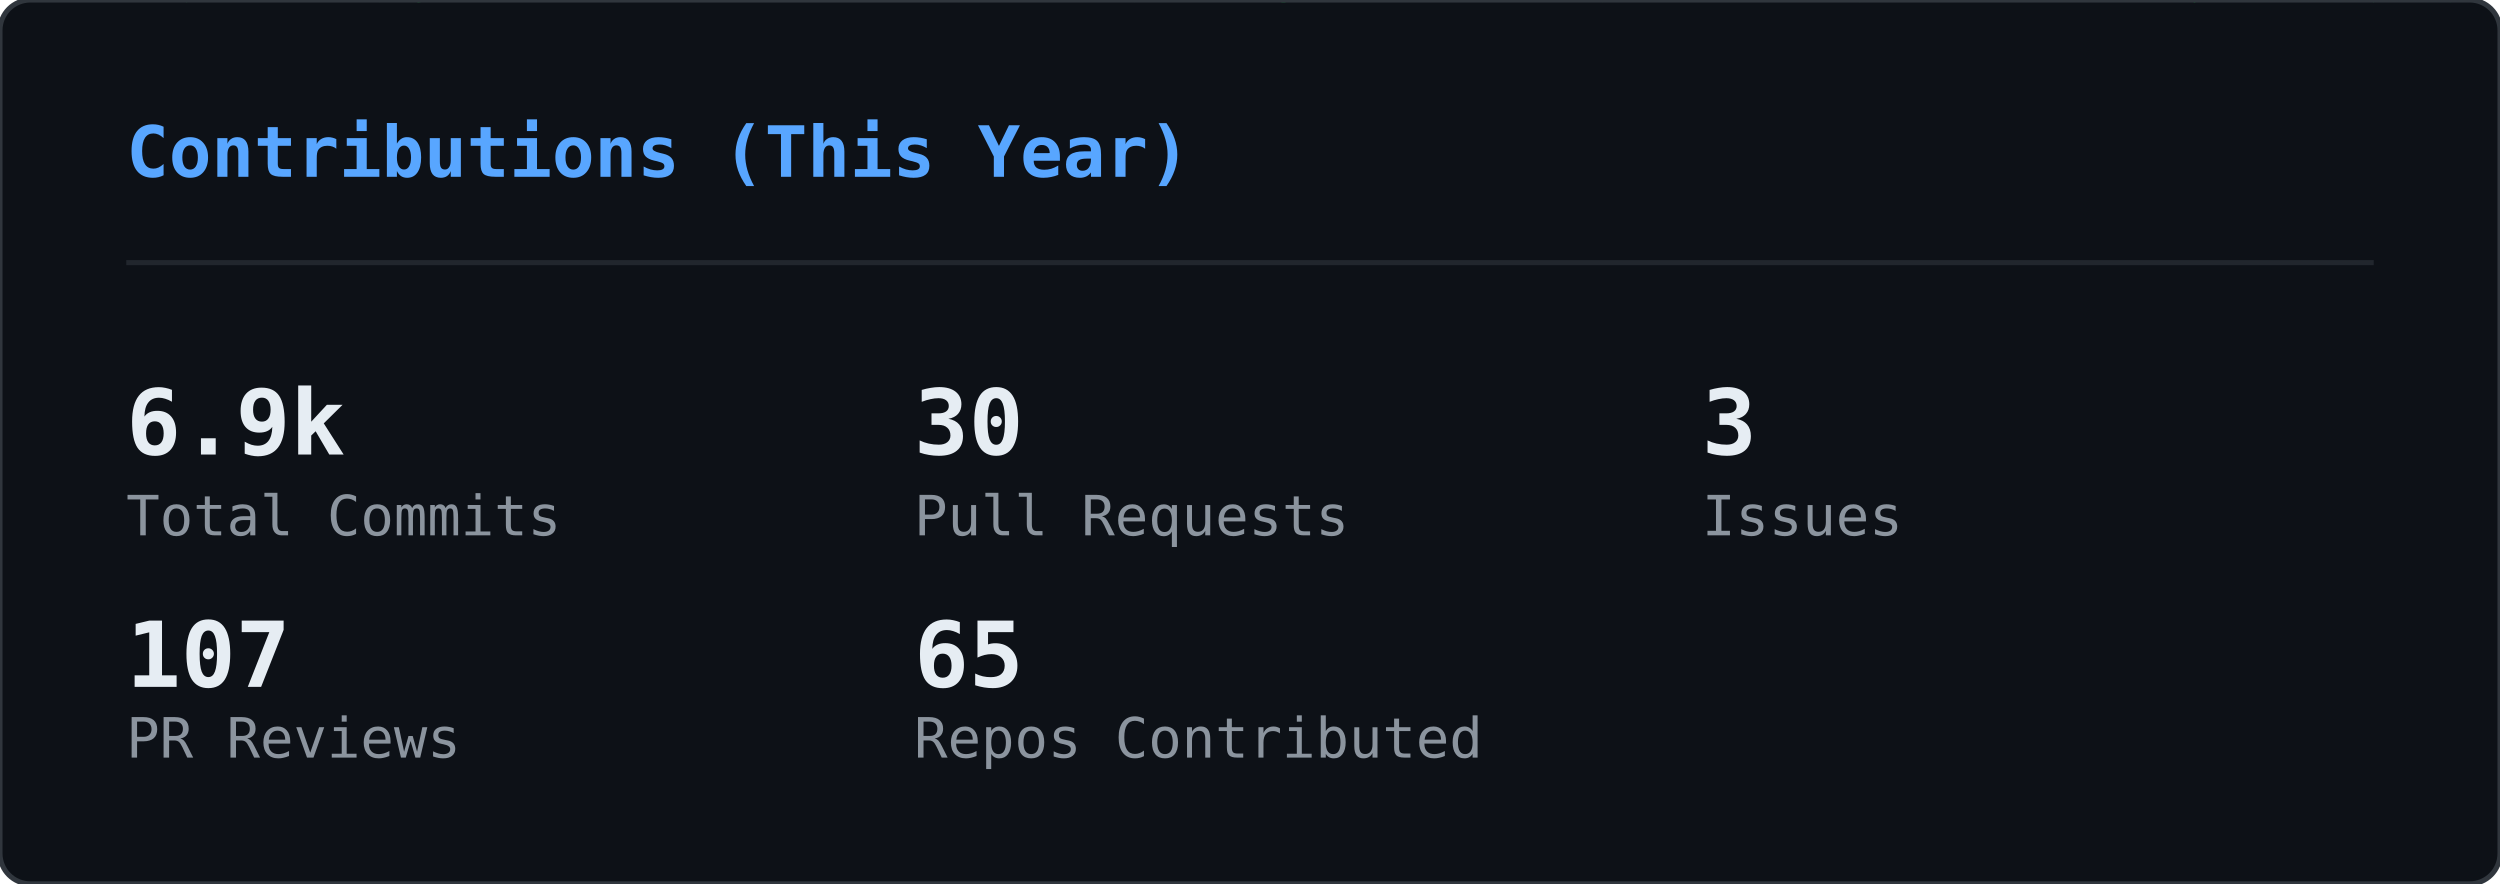
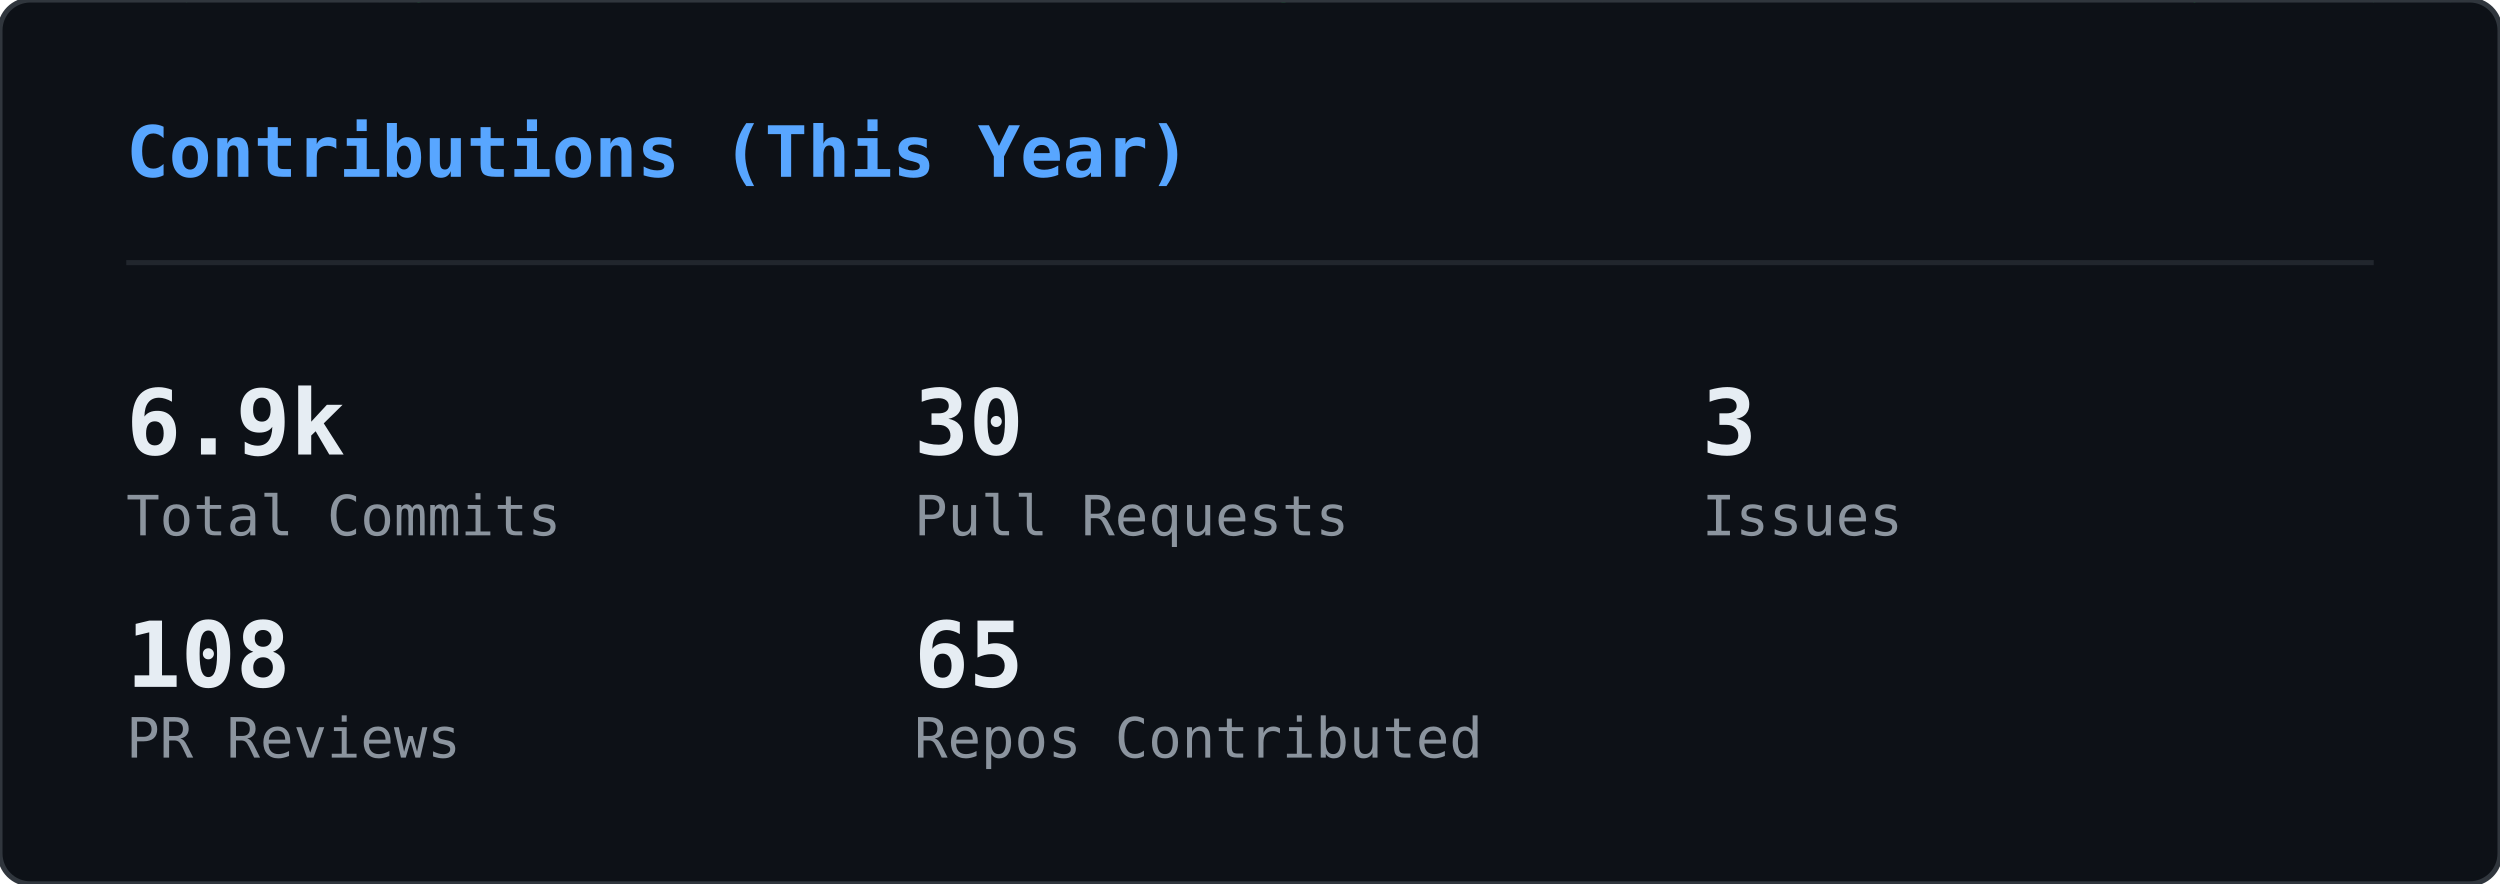
<svg xmlns="http://www.w3.org/2000/svg" width="495" height="175" viewBox="0 0 495 175">
  <defs>
    <clipPath id="gc-clip">
      <rect width="495" height="175" rx="6" />
    </clipPath>
  </defs>
  <rect width="495" height="175" rx="6" fill="#0d1117" />
  <g clip-path="url(#gc-clip)">
    <g opacity="0.22">
      <style>@keyframes gc0{from{transform:translateY(-46px)}to{transform:translateY(189px)}}@keyframes gc1{from{transform:translateY(-46px)}to{transform:translateY(189px)}}@keyframes gc2{from{transform:translateY(-74px)}to{transform:translateY(189px)}}@keyframes gc3{from{transform:translateY(-74px)}to{transform:translateY(189px)}}@keyframes gc4{from{transform:translateY(-60px)}to{transform:translateY(189px)}}@keyframes gc5{from{transform:translateY(-88px)}to{transform:translateY(189px)}}@keyframes gc6{from{transform:translateY(-46px)}to{transform:translateY(189px)}}@keyframes gc7{from{transform:translateY(-74px)}to{transform:translateY(189px)}}@keyframes gc8{from{transform:translateY(-60px)}to{transform:translateY(189px)}}@keyframes gc9{from{transform:translateY(-60px)}to{transform:translateY(189px)}}@keyframes gc10{from{transform:translateY(-46px)}to{transform:translateY(189px)}}@keyframes gc11{from{transform:translateY(-74px)}to{transform:translateY(189px)}}@keyframes gc12{from{transform:translateY(-74px)}to{transform:translateY(189px)}}@keyframes gc13{from{transform:translateY(-60px)}to{transform:translateY(189px)}}@keyframes gc14{from{transform:translateY(-88px)}to{transform:translateY(189px)}}@keyframes gc15{from{transform:translateY(-60px)}to{transform:translateY(189px)}}@keyframes gc16{from{transform:translateY(-60px)}to{transform:translateY(189px)}}@keyframes gc17{from{transform:translateY(-60px)}to{transform:translateY(189px)}}@keyframes gc18{from{transform:translateY(-60px)}to{transform:translateY(189px)}}@keyframes gc19{from{transform:translateY(-46px)}to{transform:translateY(189px)}}@keyframes gc20{from{transform:translateY(-88px)}to{transform:translateY(189px)}}@keyframes gc21{from{transform:translateY(-60px)}to{transform:translateY(189px)}}@keyframes gc22{from{transform:translateY(-88px)}to{transform:translateY(189px)}}@keyframes gc23{from{transform:translateY(-60px)}to{transform:translateY(189px)}}@keyframes gc24{from{transform:translateY(-60px)}to{transform:translateY(189px)}}@keyframes gc25{from{transform:translateY(-88px)}to{transform:translateY(189px)}}@keyframes gc26{from{transform:translateY(-60px)}to{transform:translateY(189px)}}@keyframes gc27{from{transform:translateY(-46px)}to{transform:translateY(189px)}}@keyframes gc28{from{transform:translateY(-46px)}to{transform:translateY(189px)}}@keyframes gc29{from{transform:translateY(-60px)}to{transform:translateY(189px)}}@keyframes gc30{from{transform:translateY(-88px)}to{transform:translateY(189px)}}@keyframes gc31{from{transform:translateY(-60px)}to{transform:translateY(189px)}}@keyframes gc32{from{transform:translateY(-88px)}to{transform:translateY(189px)}}@keyframes gc33{from{transform:translateY(-74px)}to{transform:translateY(189px)}}@keyframes gc34{from{transform:translateY(-60px)}to{transform:translateY(189px)}}@keyframes gc35{from{transform:translateY(-88px)}to{transform:translateY(189px)}}@keyframes gc36{from{transform:translateY(-74px)}to{transform:translateY(189px)}}@keyframes gc37{from{transform:translateY(-88px)}to{transform:translateY(189px)}}</style>
      <g style="animation:gc0 2.24s linear infinite;animation-delay:-0.43s">
        <text x="483" y="0" font-family="monospace" font-size="12" fill="#00ff41">ﾗ</text>
        <text x="483" y="-14" font-family="monospace" font-size="12" fill="#00ff41" opacity="0.75">ﾜ</text>
        <text x="483" y="-28" font-family="monospace" font-size="12" fill="#00ff41" opacity="0.50">ﾚ</text>
        <text x="483" y="-42" font-family="monospace" font-size="12" fill="#00ff41" opacity="0.25">ﾖ</text>
      </g>
      <g style="animation:gc1 1.94s linear infinite;animation-delay:-1.07s">
        <text x="158" y="0" font-family="monospace" font-size="12" fill="#00ff41">ﾕ</text>
        <text x="158" y="-14" font-family="monospace" font-size="12" fill="#00ff41" opacity="0.75">ｴ</text>
        <text x="158" y="-28" font-family="monospace" font-size="12" fill="#00ff41" opacity="0.50">ﾉ</text>
        <text x="158" y="-42" font-family="monospace" font-size="12" fill="#00ff41" opacity="0.25">6</text>
      </g>
      <g style="animation:gc2 2.03s linear infinite;animation-delay:-1.68s">
        <text x="80" y="0" font-family="monospace" font-size="12" fill="#00ff41">ｬ</text>
        <text x="80" y="-14" font-family="monospace" font-size="12" fill="#00ff41" opacity="0.83">ｭ</text>
        <text x="80" y="-28" font-family="monospace" font-size="12" fill="#00ff41" opacity="0.67">8</text>
        <text x="80" y="-42" font-family="monospace" font-size="12" fill="#00ff41" opacity="0.50">ｹ</text>
        <text x="80" y="-56" font-family="monospace" font-size="12" fill="#00ff41" opacity="0.33">ﾓ</text>
        <text x="80" y="-70" font-family="monospace" font-size="12" fill="#00ff41" opacity="0.17">ｨ</text>
      </g>
      <g style="animation:gc3 1.84s linear infinite;animation-delay:-0.76s">
        <text x="251" y="0" font-family="monospace" font-size="12" fill="#00ff41">ﾍ</text>
        <text x="251" y="-14" font-family="monospace" font-size="12" fill="#00ff41" opacity="0.83">ｨ</text>
        <text x="251" y="-28" font-family="monospace" font-size="12" fill="#00ff41" opacity="0.67">6</text>
        <text x="251" y="-42" font-family="monospace" font-size="12" fill="#00ff41" opacity="0.50">ﾁ</text>
        <text x="251" y="-56" font-family="monospace" font-size="12" fill="#00ff41" opacity="0.33">1</text>
        <text x="251" y="-70" font-family="monospace" font-size="12" fill="#00ff41" opacity="0.17">ｻ</text>
      </g>
      <g style="animation:gc4 2.11s linear infinite;animation-delay:-0.73s">
        <text x="313" y="0" font-family="monospace" font-size="12" fill="#00ff41">0</text>
        <text x="313" y="-14" font-family="monospace" font-size="12" fill="#00ff41" opacity="0.80">ｴ</text>
        <text x="313" y="-28" font-family="monospace" font-size="12" fill="#00ff41" opacity="0.60">8</text>
        <text x="313" y="-42" font-family="monospace" font-size="12" fill="#00ff41" opacity="0.40">5</text>
        <text x="313" y="-56" font-family="monospace" font-size="12" fill="#00ff41" opacity="0.20">ｲ</text>
      </g>
      <g style="animation:gc5 2.66s linear infinite;animation-delay:-1.87s">
        <text x="23" y="0" font-family="monospace" font-size="12" fill="#00ff41">ﾙ</text>
        <text x="23" y="-14" font-family="monospace" font-size="12" fill="#00ff41" opacity="0.86">ﾉ</text>
        <text x="23" y="-28" font-family="monospace" font-size="12" fill="#00ff41" opacity="0.71">ﾌ</text>
        <text x="23" y="-42" font-family="monospace" font-size="12" fill="#00ff41" opacity="0.57">ﾎ</text>
        <text x="23" y="-56" font-family="monospace" font-size="12" fill="#00ff41" opacity="0.43">ﾁ</text>
        <text x="23" y="-70" font-family="monospace" font-size="12" fill="#00ff41" opacity="0.29">ﾅ</text>
        <text x="23" y="-84" font-family="monospace" font-size="12" fill="#00ff41" opacity="0.14">ﾛ</text>
      </g>
      <g style="animation:gc6 2.56s linear infinite;animation-delay:-1.06s">
        <text x="332" y="0" font-family="monospace" font-size="12" fill="#00ff41">ﾜ</text>
        <text x="332" y="-14" font-family="monospace" font-size="12" fill="#00ff41" opacity="0.75">ｵ</text>
        <text x="332" y="-28" font-family="monospace" font-size="12" fill="#00ff41" opacity="0.50">ｼ</text>
        <text x="332" y="-42" font-family="monospace" font-size="12" fill="#00ff41" opacity="0.25">ﾀ</text>
      </g>
      <g style="animation:gc7 3.14s linear infinite;animation-delay:-2.55s">
        <text x="368" y="0" font-family="monospace" font-size="12" fill="#00ff41">7</text>
        <text x="368" y="-14" font-family="monospace" font-size="12" fill="#00ff41" opacity="0.83">ﾄ</text>
        <text x="368" y="-28" font-family="monospace" font-size="12" fill="#00ff41" opacity="0.67">ﾖ</text>
        <text x="368" y="-42" font-family="monospace" font-size="12" fill="#00ff41" opacity="0.50">3</text>
        <text x="368" y="-56" font-family="monospace" font-size="12" fill="#00ff41" opacity="0.33">ｱ</text>
        <text x="368" y="-70" font-family="monospace" font-size="12" fill="#00ff41" opacity="0.17">ｺ</text>
      </g>
      <g style="animation:gc8 1.89s linear infinite;animation-delay:-1.15s">
        <text x="367" y="0" font-family="monospace" font-size="12" fill="#00ff41">4</text>
        <text x="367" y="-14" font-family="monospace" font-size="12" fill="#00ff41" opacity="0.80">ｨ</text>
        <text x="367" y="-28" font-family="monospace" font-size="12" fill="#00ff41" opacity="0.60">ﾊ</text>
        <text x="367" y="-42" font-family="monospace" font-size="12" fill="#00ff41" opacity="0.40">ﾗ</text>
        <text x="367" y="-56" font-family="monospace" font-size="12" fill="#00ff41" opacity="0.20">ﾆ</text>
      </g>
      <g style="animation:gc9 2.37s linear infinite;animation-delay:-0.88s">
        <text x="181" y="0" font-family="monospace" font-size="12" fill="#00ff41">ﾛ</text>
        <text x="181" y="-14" font-family="monospace" font-size="12" fill="#00ff41" opacity="0.80">ｸ</text>
        <text x="181" y="-28" font-family="monospace" font-size="12" fill="#00ff41" opacity="0.60">ｻ</text>
        <text x="181" y="-42" font-family="monospace" font-size="12" fill="#00ff41" opacity="0.40">ｵ</text>
        <text x="181" y="-56" font-family="monospace" font-size="12" fill="#00ff41" opacity="0.20">ｷ</text>
      </g>
      <g style="animation:gc10 2.50s linear infinite;animation-delay:-1.68s">
        <text x="476" y="0" font-family="monospace" font-size="12" fill="#00ff41">ﾊ</text>
        <text x="476" y="-14" font-family="monospace" font-size="12" fill="#00ff41" opacity="0.75">ｸ</text>
        <text x="476" y="-28" font-family="monospace" font-size="12" fill="#00ff41" opacity="0.50">ﾂ</text>
        <text x="476" y="-42" font-family="monospace" font-size="12" fill="#00ff41" opacity="0.25">ｩ</text>
      </g>
      <g style="animation:gc11 2.63s linear infinite;animation-delay:-2.43s">
        <text x="468" y="0" font-family="monospace" font-size="12" fill="#00ff41">ｧ</text>
        <text x="468" y="-14" font-family="monospace" font-size="12" fill="#00ff41" opacity="0.83">ﾚ</text>
        <text x="468" y="-28" font-family="monospace" font-size="12" fill="#00ff41" opacity="0.67">6</text>
        <text x="468" y="-42" font-family="monospace" font-size="12" fill="#00ff41" opacity="0.50">ﾍ</text>
        <text x="468" y="-56" font-family="monospace" font-size="12" fill="#00ff41" opacity="0.33">1</text>
        <text x="468" y="-70" font-family="monospace" font-size="12" fill="#00ff41" opacity="0.17">ﾆ</text>
      </g>
      <g style="animation:gc12 2.48s linear infinite;animation-delay:-2.23s">
        <text x="407" y="0" font-family="monospace" font-size="12" fill="#00ff41">2</text>
        <text x="407" y="-14" font-family="monospace" font-size="12" fill="#00ff41" opacity="0.83">ﾋ</text>
        <text x="407" y="-28" font-family="monospace" font-size="12" fill="#00ff41" opacity="0.67">ﾐ</text>
        <text x="407" y="-42" font-family="monospace" font-size="12" fill="#00ff41" opacity="0.50">ｮ</text>
        <text x="407" y="-56" font-family="monospace" font-size="12" fill="#00ff41" opacity="0.33">ﾏ</text>
        <text x="407" y="-70" font-family="monospace" font-size="12" fill="#00ff41" opacity="0.17">ｨ</text>
      </g>
      <g style="animation:gc13 1.69s linear infinite;animation-delay:-0.34s">
        <text x="11" y="0" font-family="monospace" font-size="12" fill="#00ff41">ｴ</text>
        <text x="11" y="-14" font-family="monospace" font-size="12" fill="#00ff41" opacity="0.80">ｺ</text>
        <text x="11" y="-28" font-family="monospace" font-size="12" fill="#00ff41" opacity="0.60">ﾈ</text>
        <text x="11" y="-42" font-family="monospace" font-size="12" fill="#00ff41" opacity="0.40">ﾓ</text>
        <text x="11" y="-56" font-family="monospace" font-size="12" fill="#00ff41" opacity="0.20">ｦ</text>
      </g>
      <g style="animation:gc14 3.03s linear infinite;animation-delay:-2.40s">
        <text x="330" y="0" font-family="monospace" font-size="12" fill="#00ff41">ﾚ</text>
        <text x="330" y="-14" font-family="monospace" font-size="12" fill="#00ff41" opacity="0.86">ｺ</text>
        <text x="330" y="-28" font-family="monospace" font-size="12" fill="#00ff41" opacity="0.71">ｳ</text>
        <text x="330" y="-42" font-family="monospace" font-size="12" fill="#00ff41" opacity="0.57">8</text>
        <text x="330" y="-56" font-family="monospace" font-size="12" fill="#00ff41" opacity="0.43">ﾕ</text>
        <text x="330" y="-70" font-family="monospace" font-size="12" fill="#00ff41" opacity="0.29">ｻ</text>
        <text x="330" y="-84" font-family="monospace" font-size="12" fill="#00ff41" opacity="0.14">ﾖ</text>
      </g>
      <g style="animation:gc15 1.68s linear infinite;animation-delay:-1.38s">
        <text x="25" y="0" font-family="monospace" font-size="12" fill="#00ff41">ﾙ</text>
        <text x="25" y="-14" font-family="monospace" font-size="12" fill="#00ff41" opacity="0.80">ｫ</text>
        <text x="25" y="-28" font-family="monospace" font-size="12" fill="#00ff41" opacity="0.60">ｬ</text>
        <text x="25" y="-42" font-family="monospace" font-size="12" fill="#00ff41" opacity="0.40">5</text>
        <text x="25" y="-56" font-family="monospace" font-size="12" fill="#00ff41" opacity="0.20">ﾝ</text>
      </g>
      <g style="animation:gc16 3.06s linear infinite;animation-delay:-1.76s">
        <text x="73" y="0" font-family="monospace" font-size="12" fill="#00ff41">ｹ</text>
        <text x="73" y="-14" font-family="monospace" font-size="12" fill="#00ff41" opacity="0.80">ﾅ</text>
        <text x="73" y="-28" font-family="monospace" font-size="12" fill="#00ff41" opacity="0.60">ﾁ</text>
        <text x="73" y="-42" font-family="monospace" font-size="12" fill="#00ff41" opacity="0.40">ｫ</text>
        <text x="73" y="-56" font-family="monospace" font-size="12" fill="#00ff41" opacity="0.20">ﾁ</text>
      </g>
      <g style="animation:gc17 3.08s linear infinite;animation-delay:-0.74s">
        <text x="41" y="0" font-family="monospace" font-size="12" fill="#00ff41">ﾐ</text>
        <text x="41" y="-14" font-family="monospace" font-size="12" fill="#00ff41" opacity="0.80">1</text>
        <text x="41" y="-28" font-family="monospace" font-size="12" fill="#00ff41" opacity="0.60">ﾕ</text>
        <text x="41" y="-42" font-family="monospace" font-size="12" fill="#00ff41" opacity="0.40">ｭ</text>
        <text x="41" y="-56" font-family="monospace" font-size="12" fill="#00ff41" opacity="0.20">ﾘ</text>
      </g>
      <g style="animation:gc18 2.23s linear infinite;animation-delay:-0.28s">
        <text x="430" y="0" font-family="monospace" font-size="12" fill="#00ff41">ｴ</text>
        <text x="430" y="-14" font-family="monospace" font-size="12" fill="#00ff41" opacity="0.80">2</text>
        <text x="430" y="-28" font-family="monospace" font-size="12" fill="#00ff41" opacity="0.60">ﾁ</text>
        <text x="430" y="-42" font-family="monospace" font-size="12" fill="#00ff41" opacity="0.40">ｮ</text>
        <text x="430" y="-56" font-family="monospace" font-size="12" fill="#00ff41" opacity="0.20">ｪ</text>
      </g>
      <g style="animation:gc19 2.65s linear infinite;animation-delay:-2.14s">
        <text x="366" y="0" font-family="monospace" font-size="12" fill="#00ff41">ｳ</text>
        <text x="366" y="-14" font-family="monospace" font-size="12" fill="#00ff41" opacity="0.75">3</text>
        <text x="366" y="-28" font-family="monospace" font-size="12" fill="#00ff41" opacity="0.50">ﾌ</text>
        <text x="366" y="-42" font-family="monospace" font-size="12" fill="#00ff41" opacity="0.25">ｧ</text>
      </g>
      <g style="animation:gc20 2.71s linear infinite;animation-delay:-2.55s">
        <text x="211" y="0" font-family="monospace" font-size="12" fill="#00ff41">ﾎ</text>
        <text x="211" y="-14" font-family="monospace" font-size="12" fill="#00ff41" opacity="0.86">ﾁ</text>
        <text x="211" y="-28" font-family="monospace" font-size="12" fill="#00ff41" opacity="0.71">ﾁ</text>
        <text x="211" y="-42" font-family="monospace" font-size="12" fill="#00ff41" opacity="0.57">ｦ</text>
        <text x="211" y="-56" font-family="monospace" font-size="12" fill="#00ff41" opacity="0.43">1</text>
        <text x="211" y="-70" font-family="monospace" font-size="12" fill="#00ff41" opacity="0.29">ﾃ</text>
        <text x="211" y="-84" font-family="monospace" font-size="12" fill="#00ff41" opacity="0.14">ﾈ</text>
      </g>
      <g style="animation:gc21 2.92s linear infinite;animation-delay:-1.83s">
        <text x="64" y="0" font-family="monospace" font-size="12" fill="#00ff41">ﾏ</text>
        <text x="64" y="-14" font-family="monospace" font-size="12" fill="#00ff41" opacity="0.80">ﾚ</text>
        <text x="64" y="-28" font-family="monospace" font-size="12" fill="#00ff41" opacity="0.60">ｬ</text>
        <text x="64" y="-42" font-family="monospace" font-size="12" fill="#00ff41" opacity="0.40">6</text>
        <text x="64" y="-56" font-family="monospace" font-size="12" fill="#00ff41" opacity="0.20">ｳ</text>
      </g>
      <g style="animation:gc22 3.05s linear infinite;animation-delay:-0.38s">
        <text x="130" y="0" font-family="monospace" font-size="12" fill="#00ff41">3</text>
        <text x="130" y="-14" font-family="monospace" font-size="12" fill="#00ff41" opacity="0.86">ｽ</text>
        <text x="130" y="-28" font-family="monospace" font-size="12" fill="#00ff41" opacity="0.71">0</text>
        <text x="130" y="-42" font-family="monospace" font-size="12" fill="#00ff41" opacity="0.57">4</text>
        <text x="130" y="-56" font-family="monospace" font-size="12" fill="#00ff41" opacity="0.43">ｻ</text>
        <text x="130" y="-70" font-family="monospace" font-size="12" fill="#00ff41" opacity="0.29">ﾏ</text>
        <text x="130" y="-84" font-family="monospace" font-size="12" fill="#00ff41" opacity="0.14">ﾏ</text>
      </g>
      <g style="animation:gc23 2.45s linear infinite;animation-delay:-2.09s">
        <text x="222" y="0" font-family="monospace" font-size="12" fill="#00ff41">ﾘ</text>
        <text x="222" y="-14" font-family="monospace" font-size="12" fill="#00ff41" opacity="0.80">ｨ</text>
        <text x="222" y="-28" font-family="monospace" font-size="12" fill="#00ff41" opacity="0.60">ｺ</text>
        <text x="222" y="-42" font-family="monospace" font-size="12" fill="#00ff41" opacity="0.40">1</text>
        <text x="222" y="-56" font-family="monospace" font-size="12" fill="#00ff41" opacity="0.20">0</text>
      </g>
      <g style="animation:gc24 2.03s linear infinite;animation-delay:-0.04s">
        <text x="11" y="0" font-family="monospace" font-size="12" fill="#00ff41">ﾂ</text>
        <text x="11" y="-14" font-family="monospace" font-size="12" fill="#00ff41" opacity="0.80">ﾎ</text>
        <text x="11" y="-28" font-family="monospace" font-size="12" fill="#00ff41" opacity="0.60">ｩ</text>
        <text x="11" y="-42" font-family="monospace" font-size="12" fill="#00ff41" opacity="0.40">ｨ</text>
        <text x="11" y="-56" font-family="monospace" font-size="12" fill="#00ff41" opacity="0.20">1</text>
      </g>
      <g style="animation:gc25 1.89s linear infinite;animation-delay:-1.01s">
        <text x="432" y="0" font-family="monospace" font-size="12" fill="#00ff41">ｩ</text>
        <text x="432" y="-14" font-family="monospace" font-size="12" fill="#00ff41" opacity="0.86">ｭ</text>
        <text x="432" y="-28" font-family="monospace" font-size="12" fill="#00ff41" opacity="0.71">ｲ</text>
        <text x="432" y="-42" font-family="monospace" font-size="12" fill="#00ff41" opacity="0.57">ﾝ</text>
        <text x="432" y="-56" font-family="monospace" font-size="12" fill="#00ff41" opacity="0.43">ﾐ</text>
        <text x="432" y="-70" font-family="monospace" font-size="12" fill="#00ff41" opacity="0.29">ｺ</text>
        <text x="432" y="-84" font-family="monospace" font-size="12" fill="#00ff41" opacity="0.14">ｦ</text>
      </g>
      <g style="animation:gc26 2.14s linear infinite;animation-delay:-1.76s">
        <text x="188" y="0" font-family="monospace" font-size="12" fill="#00ff41">ﾒ</text>
        <text x="188" y="-14" font-family="monospace" font-size="12" fill="#00ff41" opacity="0.80">ﾜ</text>
        <text x="188" y="-28" font-family="monospace" font-size="12" fill="#00ff41" opacity="0.60">ｾ</text>
        <text x="188" y="-42" font-family="monospace" font-size="12" fill="#00ff41" opacity="0.40">ﾎ</text>
        <text x="188" y="-56" font-family="monospace" font-size="12" fill="#00ff41" opacity="0.20">ﾐ</text>
      </g>
      <g style="animation:gc27 3.03s linear infinite;animation-delay:-1.07s">
        <text x="35" y="0" font-family="monospace" font-size="12" fill="#00ff41">ｧ</text>
        <text x="35" y="-14" font-family="monospace" font-size="12" fill="#00ff41" opacity="0.75">ﾂ</text>
        <text x="35" y="-28" font-family="monospace" font-size="12" fill="#00ff41" opacity="0.50">ｴ</text>
        <text x="35" y="-42" font-family="monospace" font-size="12" fill="#00ff41" opacity="0.25">ﾎ</text>
      </g>
      <g style="animation:gc28 2.69s linear infinite;animation-delay:-1.26s">
        <text x="25" y="0" font-family="monospace" font-size="12" fill="#00ff41">0</text>
        <text x="25" y="-14" font-family="monospace" font-size="12" fill="#00ff41" opacity="0.75">ｯ</text>
        <text x="25" y="-28" font-family="monospace" font-size="12" fill="#00ff41" opacity="0.50">ｵ</text>
        <text x="25" y="-42" font-family="monospace" font-size="12" fill="#00ff41" opacity="0.25">ﾊ</text>
      </g>
      <g style="animation:gc29 1.57s linear infinite;animation-delay:-0.34s">
        <text x="186" y="0" font-family="monospace" font-size="12" fill="#00ff41">ﾏ</text>
        <text x="186" y="-14" font-family="monospace" font-size="12" fill="#00ff41" opacity="0.80">ﾌ</text>
        <text x="186" y="-28" font-family="monospace" font-size="12" fill="#00ff41" opacity="0.60">ﾄ</text>
        <text x="186" y="-42" font-family="monospace" font-size="12" fill="#00ff41" opacity="0.40">ﾒ</text>
        <text x="186" y="-56" font-family="monospace" font-size="12" fill="#00ff41" opacity="0.20">2</text>
      </g>
      <g style="animation:gc30 1.75s linear infinite;animation-delay:-1.15s">
        <text x="83" y="0" font-family="monospace" font-size="12" fill="#00ff41">5</text>
        <text x="83" y="-14" font-family="monospace" font-size="12" fill="#00ff41" opacity="0.86">ﾝ</text>
        <text x="83" y="-28" font-family="monospace" font-size="12" fill="#00ff41" opacity="0.71">5</text>
        <text x="83" y="-42" font-family="monospace" font-size="12" fill="#00ff41" opacity="0.57">ｿ</text>
        <text x="83" y="-56" font-family="monospace" font-size="12" fill="#00ff41" opacity="0.43">4</text>
        <text x="83" y="-70" font-family="monospace" font-size="12" fill="#00ff41" opacity="0.29">5</text>
        <text x="83" y="-84" font-family="monospace" font-size="12" fill="#00ff41" opacity="0.14">3</text>
      </g>
      <g style="animation:gc31 1.64s linear infinite;animation-delay:-0.94s">
        <text x="195" y="0" font-family="monospace" font-size="12" fill="#00ff41">ﾝ</text>
        <text x="195" y="-14" font-family="monospace" font-size="12" fill="#00ff41" opacity="0.80">ｫ</text>
        <text x="195" y="-28" font-family="monospace" font-size="12" fill="#00ff41" opacity="0.60">9</text>
        <text x="195" y="-42" font-family="monospace" font-size="12" fill="#00ff41" opacity="0.40">ﾐ</text>
        <text x="195" y="-56" font-family="monospace" font-size="12" fill="#00ff41" opacity="0.20">8</text>
      </g>
      <g style="animation:gc32 2.86s linear infinite;animation-delay:-1.88s">
        <text x="315" y="0" font-family="monospace" font-size="12" fill="#00ff41">ｳ</text>
        <text x="315" y="-14" font-family="monospace" font-size="12" fill="#00ff41" opacity="0.86">0</text>
        <text x="315" y="-28" font-family="monospace" font-size="12" fill="#00ff41" opacity="0.71">3</text>
        <text x="315" y="-42" font-family="monospace" font-size="12" fill="#00ff41" opacity="0.57">ﾆ</text>
        <text x="315" y="-56" font-family="monospace" font-size="12" fill="#00ff41" opacity="0.43">ﾊ</text>
        <text x="315" y="-70" font-family="monospace" font-size="12" fill="#00ff41" opacity="0.29">ﾖ</text>
        <text x="315" y="-84" font-family="monospace" font-size="12" fill="#00ff41" opacity="0.14">ｦ</text>
      </g>
      <g style="animation:gc33 1.58s linear infinite;animation-delay:-0.36s">
        <text x="126" y="0" font-family="monospace" font-size="12" fill="#00ff41">ﾝ</text>
        <text x="126" y="-14" font-family="monospace" font-size="12" fill="#00ff41" opacity="0.83">ｨ</text>
        <text x="126" y="-28" font-family="monospace" font-size="12" fill="#00ff41" opacity="0.67">ｱ</text>
        <text x="126" y="-42" font-family="monospace" font-size="12" fill="#00ff41" opacity="0.50">ｳ</text>
        <text x="126" y="-56" font-family="monospace" font-size="12" fill="#00ff41" opacity="0.33">ｷ</text>
        <text x="126" y="-70" font-family="monospace" font-size="12" fill="#00ff41" opacity="0.17">ｽ</text>
      </g>
      <g style="animation:gc34 1.52s linear infinite;animation-delay:-1.34s">
        <text x="251" y="0" font-family="monospace" font-size="12" fill="#00ff41">ﾈ</text>
        <text x="251" y="-14" font-family="monospace" font-size="12" fill="#00ff41" opacity="0.80">ﾖ</text>
        <text x="251" y="-28" font-family="monospace" font-size="12" fill="#00ff41" opacity="0.60">ﾄ</text>
        <text x="251" y="-42" font-family="monospace" font-size="12" fill="#00ff41" opacity="0.40">ﾏ</text>
        <text x="251" y="-56" font-family="monospace" font-size="12" fill="#00ff41" opacity="0.20">ｳ</text>
      </g>
      <g style="animation:gc35 2.75s linear infinite;animation-delay:-0.47s">
        <text x="420" y="0" font-family="monospace" font-size="12" fill="#00ff41">1</text>
        <text x="420" y="-14" font-family="monospace" font-size="12" fill="#00ff41" opacity="0.86">ｿ</text>
        <text x="420" y="-28" font-family="monospace" font-size="12" fill="#00ff41" opacity="0.71">ﾛ</text>
        <text x="420" y="-42" font-family="monospace" font-size="12" fill="#00ff41" opacity="0.57">ｬ</text>
        <text x="420" y="-56" font-family="monospace" font-size="12" fill="#00ff41" opacity="0.43">ﾊ</text>
        <text x="420" y="-70" font-family="monospace" font-size="12" fill="#00ff41" opacity="0.29">2</text>
        <text x="420" y="-84" font-family="monospace" font-size="12" fill="#00ff41" opacity="0.14">6</text>
      </g>
      <g style="animation:gc36 2.39s linear infinite;animation-delay:-0.08s">
        <text x="142" y="0" font-family="monospace" font-size="12" fill="#00ff41">ｿ</text>
        <text x="142" y="-14" font-family="monospace" font-size="12" fill="#00ff41" opacity="0.83">ｼ</text>
        <text x="142" y="-28" font-family="monospace" font-size="12" fill="#00ff41" opacity="0.67">0</text>
        <text x="142" y="-42" font-family="monospace" font-size="12" fill="#00ff41" opacity="0.50">ﾛ</text>
        <text x="142" y="-56" font-family="monospace" font-size="12" fill="#00ff41" opacity="0.33">ﾚ</text>
        <text x="142" y="-70" font-family="monospace" font-size="12" fill="#00ff41" opacity="0.17">3</text>
      </g>
      <g style="animation:gc37 2.78s linear infinite;animation-delay:-1.60s">
        <text x="36" y="0" font-family="monospace" font-size="12" fill="#00ff41">ﾓ</text>
        <text x="36" y="-14" font-family="monospace" font-size="12" fill="#00ff41" opacity="0.86">ﾓ</text>
        <text x="36" y="-28" font-family="monospace" font-size="12" fill="#00ff41" opacity="0.71">ｲ</text>
        <text x="36" y="-42" font-family="monospace" font-size="12" fill="#00ff41" opacity="0.57">0</text>
        <text x="36" y="-56" font-family="monospace" font-size="12" fill="#00ff41" opacity="0.43">ｶ</text>
        <text x="36" y="-70" font-family="monospace" font-size="12" fill="#00ff41" opacity="0.29">ﾂ</text>
        <text x="36" y="-84" font-family="monospace" font-size="12" fill="#00ff41" opacity="0.14">ｲ</text>
      </g>
    </g>
  </g>
  <rect width="495" height="175" rx="6" fill="none" stroke="#30363d" stroke-width="1" />
  <text x="25" y="35" font-family="monospace" font-size="14" font-weight="600" fill="#58a6ff">Contributions (This Year)</text>
  <line x1="25" y1="52" x2="470" y2="52" stroke="#21262d" stroke-width="1" />
  <text x="25" y="90" font-family="monospace" font-size="18" font-weight="700" fill="#e6edf3">6.9k</text>
  <text x="25" y="106" font-family="monospace" font-size="11" fill="#8b949e">Total Commits</text>
  <text x="181" y="90" font-family="monospace" font-size="18" font-weight="700" fill="#e6edf3">30</text>
  <text x="181" y="106" font-family="monospace" font-size="11" fill="#8b949e">Pull Requests</text>
  <text x="337" y="90" font-family="monospace" font-size="18" font-weight="700" fill="#e6edf3">3</text>
  <text x="337" y="106" font-family="monospace" font-size="11" fill="#8b949e">Issues</text>
-   <text x="25" y="136" font-family="monospace" font-size="18" font-weight="700" fill="#e6edf3">107</text>
+   <text x="25" y="136" font-family="monospace" font-size="18" font-weight="700" fill="#e6edf3">108</text>
  <text x="25" y="150" font-family="monospace" font-size="11" fill="#8b949e">PR Reviews</text>
  <text x="181" y="136" font-family="monospace" font-size="18" font-weight="700" fill="#e6edf3">65</text>
  <text x="181" y="150" font-family="monospace" font-size="11" fill="#8b949e">Repos Contributed</text>
</svg>
